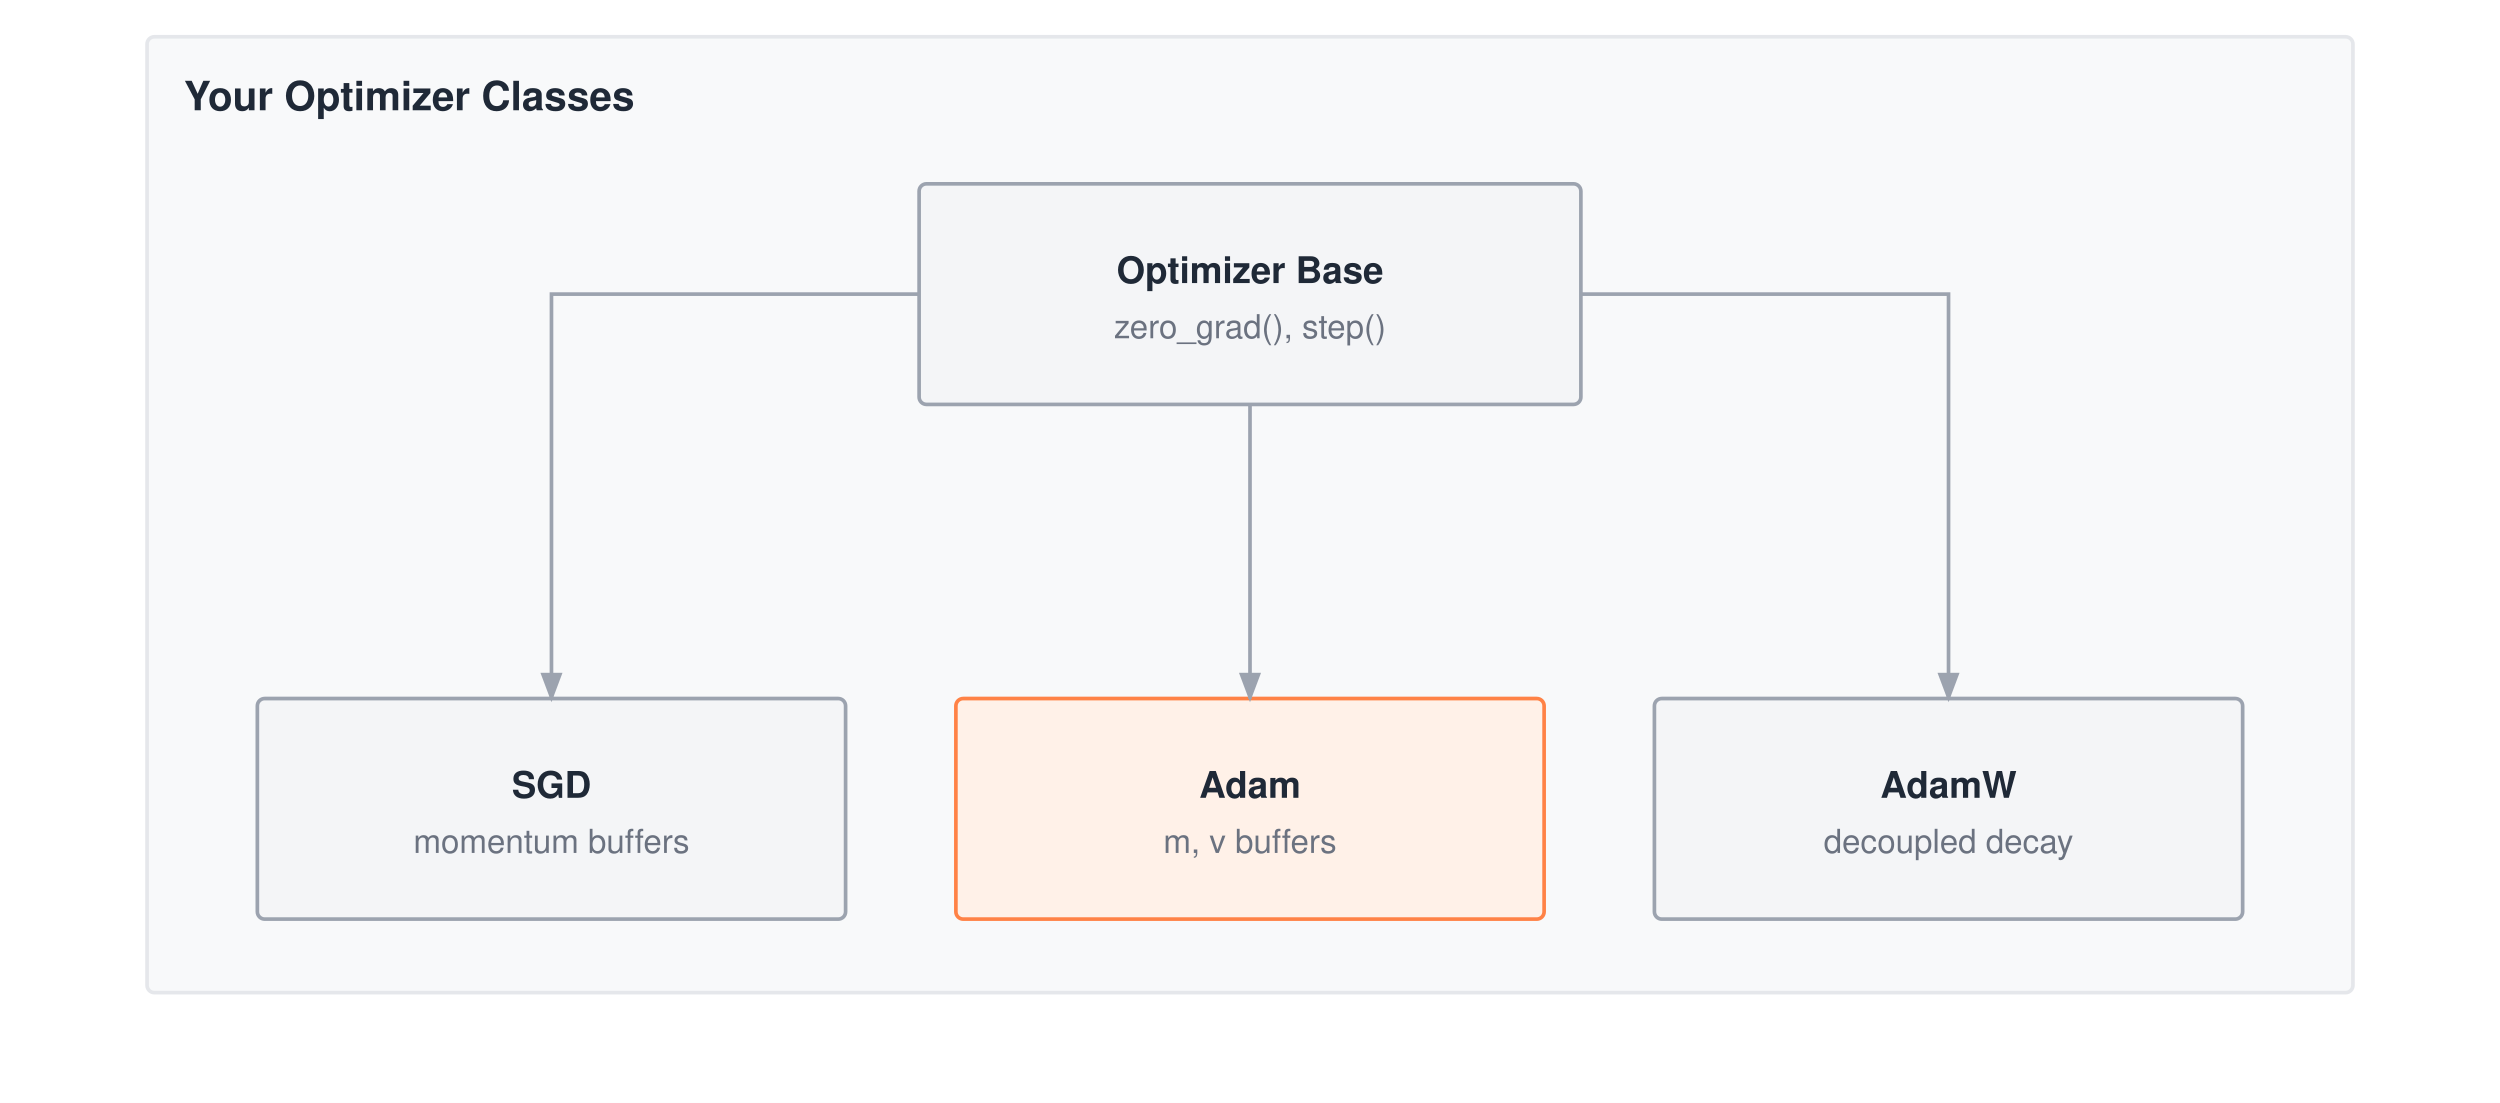
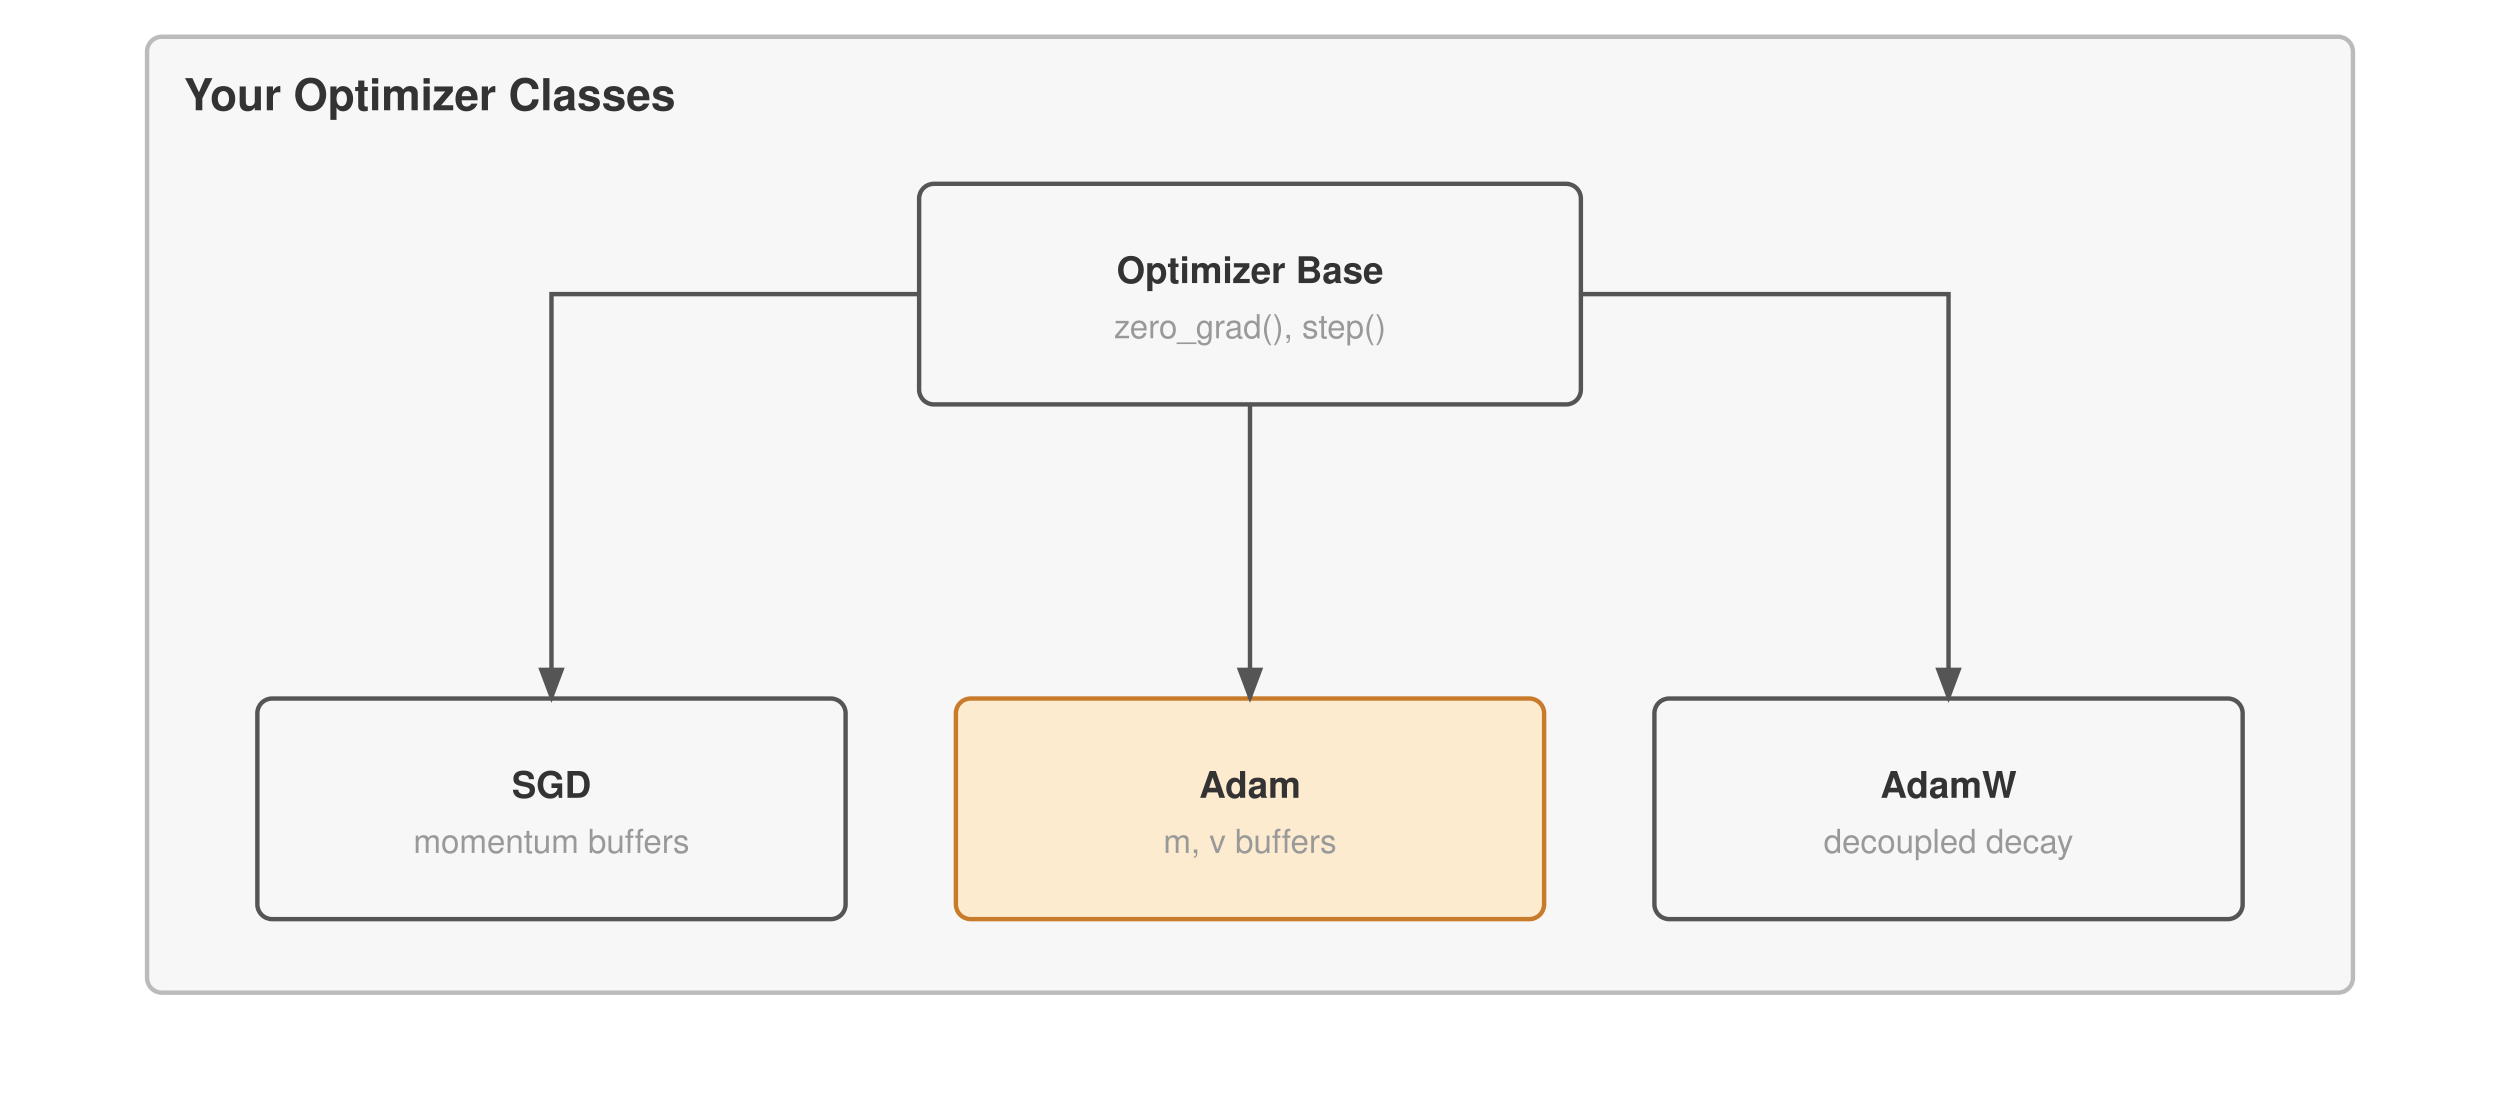
<svg xmlns="http://www.w3.org/2000/svg" viewBox="0 0 680 300" font-family="Helvetica Neue, Helvetica, Arial, sans-serif">
  <rect width="680" height="300" fill="#ffffff" />
  <defs>
    <marker id="arrow" markerWidth="8" markerHeight="6" refX="7" refY="3" orient="auto">
-       <path d="M0,0 L8,3 L0,6 Z" fill="#9ca3af" />
+       <path d="M0,0 L8,3 L0,6 Z" fill="#555" />
    </marker>
  </defs>
  <g transform="translate(0,-50)">
-     <rect x="40" y="60" width="600" height="260" fill="#f8f9fa" stroke="#e5e7eb" stroke-width="1" rx="2" />
-     <text x="50" y="80" font-size="11" font-weight="700" fill="#1f2937">Your Optimizer Classes</text>
-     <rect x="250" y="100" width="180" height="60" fill="#f4f5f7" stroke="#9ca3af" stroke-width="1" rx="2" />
-     <text x="340.0" y="127.0" text-anchor="middle" font-size="10" font-weight="700" fill="#1f2937">Optimizer Base</text>
-     <text x="340.0" y="142.0" text-anchor="middle" font-size="9" font-weight="400" fill="#6b7280">zero_grad(), step()</text>
-     <rect x="70" y="240" width="160" height="60" fill="#f4f5f7" stroke="#9ca3af" stroke-width="1" rx="2" />
-     <text x="150.0" y="267.0" text-anchor="middle" font-size="10" font-weight="700" fill="#1f2937">SGD</text>
-     <text x="150.0" y="282.0" text-anchor="middle" font-size="9" font-weight="400" fill="#6b7280">momentum buffers</text>
-     <rect x="260" y="240" width="160" height="60" fill="#fff1e8" stroke="#ff8246" stroke-width="1" rx="2" />
-     <text x="340.0" y="267.0" text-anchor="middle" font-size="10" font-weight="700" fill="#1f2937">Adam</text>
-     <text x="340.0" y="282.0" text-anchor="middle" font-size="9" font-weight="400" fill="#6b7280">m, v buffers</text>
-     <rect x="450" y="240" width="160" height="60" fill="#f4f5f7" stroke="#9ca3af" stroke-width="1" rx="2" />
-     <text x="530.0" y="267.0" text-anchor="middle" font-size="10" font-weight="700" fill="#1f2937">AdamW</text>
-     <text x="530.0" y="282.0" text-anchor="middle" font-size="9" font-weight="400" fill="#6b7280">decoupled decay</text>
-     <path d="M250 130 H150 V240" stroke="#9ca3af" stroke-width="1" fill="none" marker-end="url(#arrow)" />
-     <path d="M340 160 V240" stroke="#9ca3af" stroke-width="1" fill="none" marker-end="url(#arrow)" />
-     <path d="M430 130 H530 V240" stroke="#9ca3af" stroke-width="1" fill="none" marker-end="url(#arrow)" />
+     <rect x="40" y="60" width="600" height="260" fill="#f7f7f7" stroke="#bbb" stroke-width="1.2" rx="4" />
+     <text x="50" y="80" font-size="12" font-weight="700" fill="#333">Your Optimizer Classes</text>
+     <rect x="250" y="100" width="180" height="60" fill="#f7f7f7" stroke="#555" stroke-width="1.2" rx="4" />
+     <text x="340.0" y="127.0" text-anchor="middle" font-size="10" font-weight="700" fill="#333">Optimizer Base</text>
+     <text x="340.0" y="142.0" text-anchor="middle" font-size="9" font-weight="400" fill="#999">zero_grad(), step()</text>
+     <rect x="70" y="240" width="160" height="60" fill="#f7f7f7" stroke="#555" stroke-width="1.2" rx="4" />
+     <text x="150.0" y="267.0" text-anchor="middle" font-size="10" font-weight="700" fill="#333">SGD</text>
+     <text x="150.0" y="282.0" text-anchor="middle" font-size="9" font-weight="400" fill="#999">momentum buffers</text>
+     <rect x="260" y="240" width="160" height="60" fill="#fdebd0" stroke="#c87b2a" stroke-width="1.2" rx="4" />
+     <text x="340.0" y="267.0" text-anchor="middle" font-size="10" font-weight="700" fill="#333">Adam</text>
+     <text x="340.0" y="282.0" text-anchor="middle" font-size="9" font-weight="400" fill="#999">m, v buffers</text>
+     <rect x="450" y="240" width="160" height="60" fill="#f7f7f7" stroke="#555" stroke-width="1.2" rx="4" />
+     <text x="530.0" y="267.0" text-anchor="middle" font-size="10" font-weight="700" fill="#333">AdamW</text>
+     <text x="530.0" y="282.0" text-anchor="middle" font-size="9" font-weight="400" fill="#999">decoupled decay</text>
+     <path d="M250 130 H150 V240" stroke="#555" stroke-width="1.2" fill="none" marker-end="url(#arrow)" />
+     <path d="M340 160 V240" stroke="#555" stroke-width="1.2" fill="none" marker-end="url(#arrow)" />
+     <path d="M430 130 H530 V240" stroke="#555" stroke-width="1.2" fill="none" marker-end="url(#arrow)" />
  </g>
</svg>
